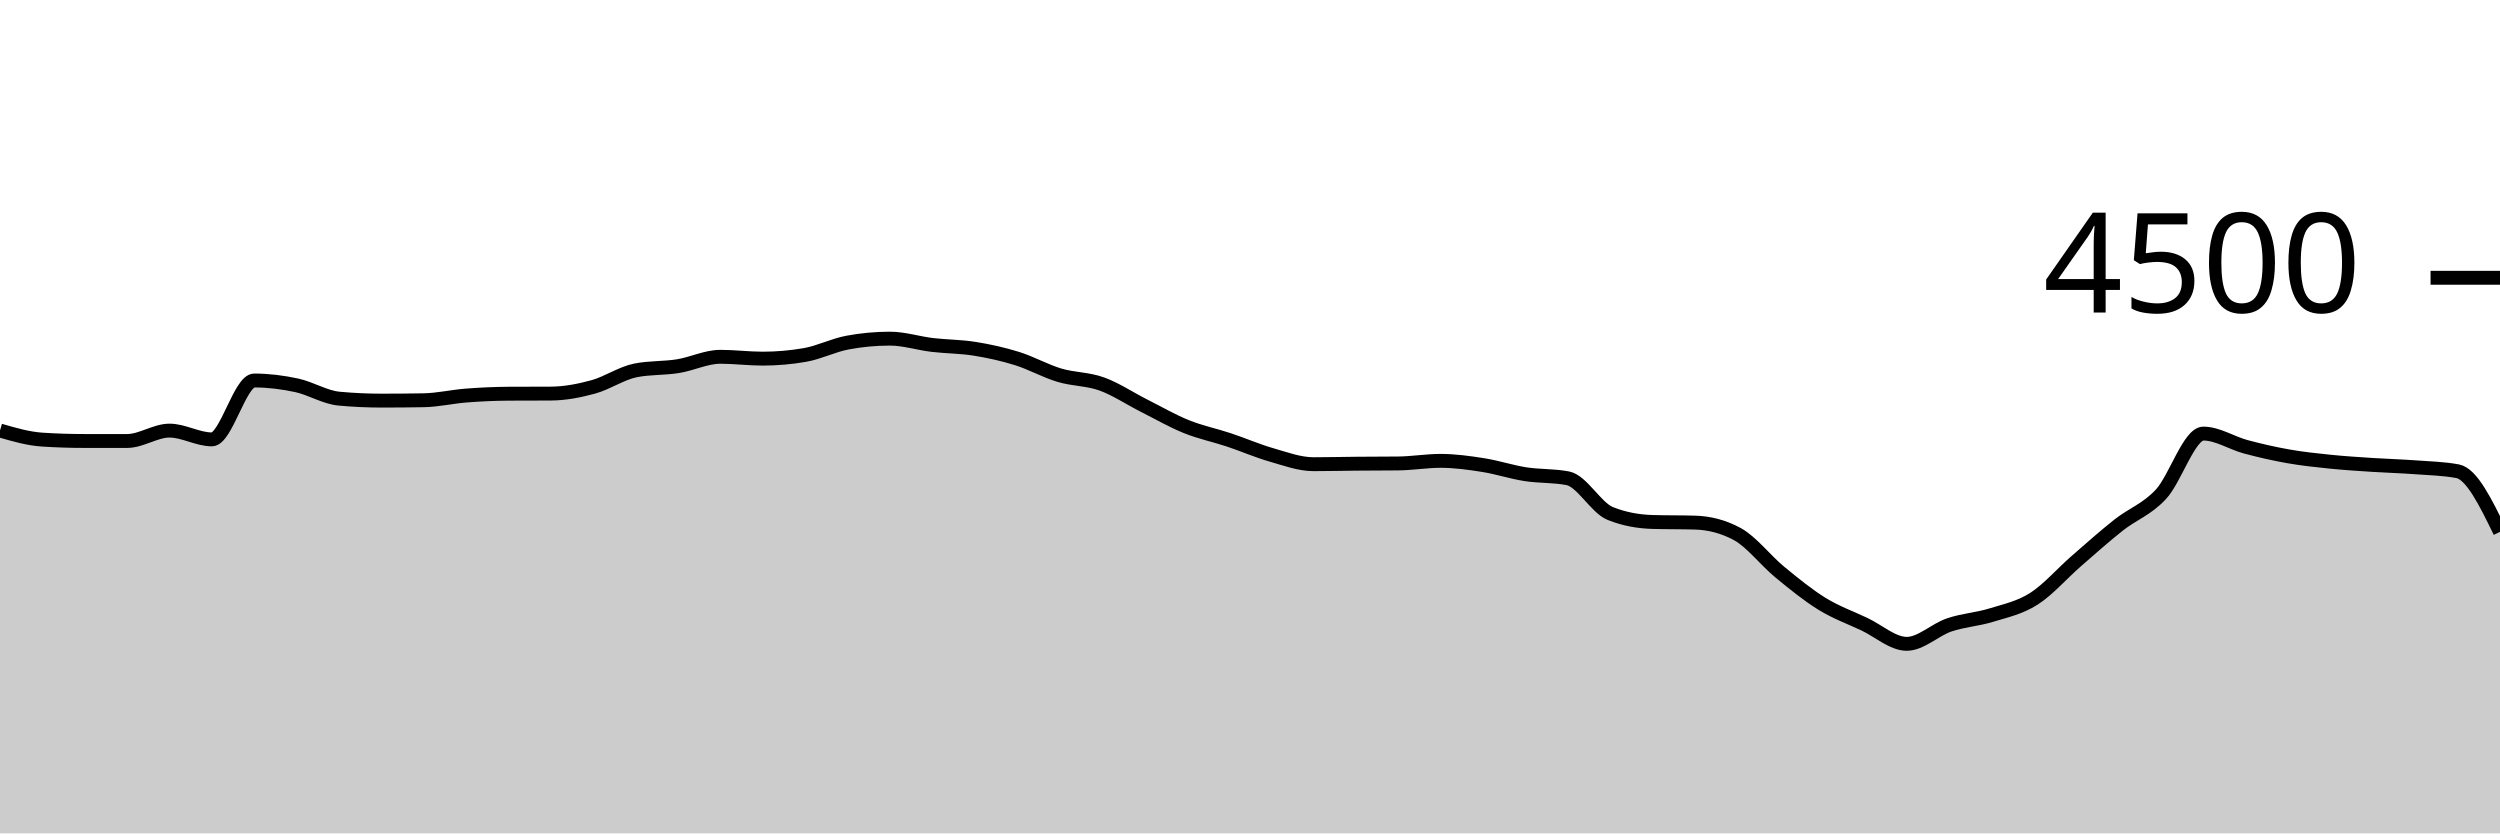
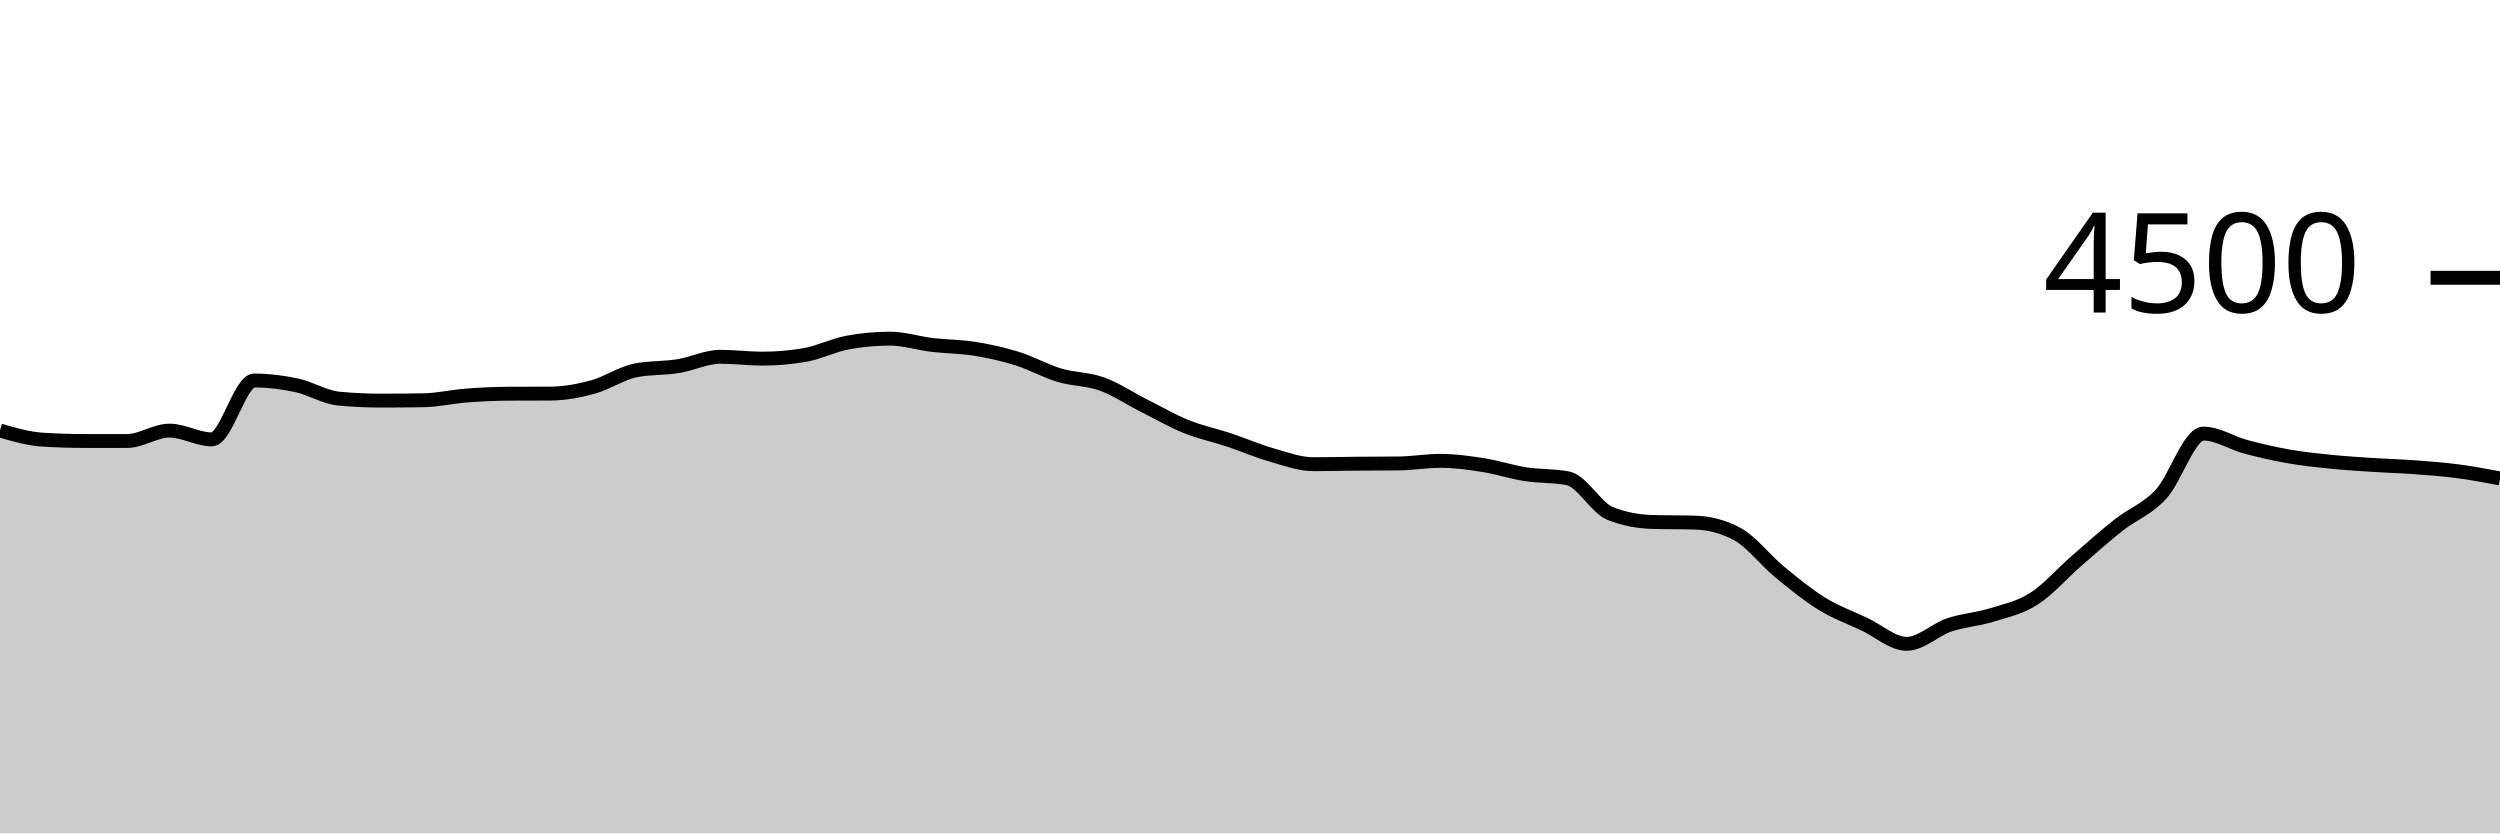
<svg xmlns="http://www.w3.org/2000/svg" viewBox="0 0 180 60">
  <g transform="translate(0,20)">
-     <path class="area" fill="rgba(0, 0, 0, 0.2)" d="M0,10.996C1.017,11.292,2.034,11.588,3.051,11.653C4.068,11.719,5.085,11.751,6.102,11.751C7.119,11.751,8.136,11.751,9.153,11.751C10.169,11.751,11.186,11.004,12.203,11.004C13.22,11.004,14.237,11.636,15.254,11.636C16.271,11.636,17.288,7.396,18.305,7.396C19.322,7.396,20.339,7.524,21.356,7.742C22.373,7.96,23.39,8.607,24.407,8.702C25.424,8.797,26.441,8.844,27.458,8.844C28.475,8.844,29.492,8.836,30.508,8.818C31.525,8.8,32.542,8.559,33.559,8.48C34.576,8.401,35.593,8.353,36.61,8.347C37.627,8.341,38.644,8.344,39.661,8.338C40.678,8.332,41.695,8.136,42.712,7.858C43.729,7.579,44.746,6.868,45.763,6.667C46.78,6.465,47.797,6.527,48.814,6.364C49.831,6.201,50.847,5.689,51.864,5.689C52.881,5.689,53.898,5.822,54.915,5.822C55.932,5.822,56.949,5.733,57.966,5.556C58.983,5.378,60,4.856,61.017,4.667C62.034,4.477,63.051,4.382,64.068,4.382C65.085,4.382,66.102,4.714,67.119,4.836C68.136,4.957,69.153,4.948,70.169,5.111C71.186,5.274,72.203,5.496,73.22,5.813C74.237,6.13,75.254,6.708,76.271,7.013C77.288,7.319,78.305,7.279,79.322,7.644C80.339,8.01,81.356,8.696,82.373,9.209C83.39,9.721,84.407,10.31,85.424,10.72C86.441,11.13,87.458,11.333,88.475,11.671C89.492,12.009,90.508,12.455,91.525,12.747C92.542,13.039,93.559,13.422,94.576,13.422C95.593,13.422,96.61,13.396,97.627,13.387C98.644,13.378,99.661,13.381,100.678,13.369C101.695,13.357,102.712,13.182,103.729,13.182C104.746,13.182,105.763,13.324,106.78,13.484C107.797,13.644,108.814,13.984,109.831,14.142C110.847,14.301,111.864,14.24,112.881,14.436C113.898,14.631,114.915,16.56,115.932,16.969C116.949,17.378,117.966,17.553,118.983,17.582C120,17.612,121.017,17.597,122.034,17.627C123.051,17.656,124.068,17.902,125.085,18.453C126.102,19.004,127.119,20.345,128.136,21.182C129.153,22.019,130.169,22.849,131.186,23.476C132.203,24.102,133.22,24.462,134.237,24.942C135.254,25.422,136.271,26.356,137.288,26.356C138.305,26.356,139.322,25.341,140.339,24.996C141.356,24.65,142.373,24.599,143.39,24.284C144.407,23.97,145.424,23.759,146.441,23.111C147.458,22.464,148.475,21.284,149.492,20.4C150.508,19.516,151.525,18.607,152.542,17.804C153.559,17.001,154.576,16.68,155.593,15.582C156.61,14.484,157.627,11.218,158.644,11.218C159.661,11.218,160.678,11.896,161.695,12.169C162.712,12.441,163.729,12.674,164.746,12.853C165.763,13.033,166.78,13.141,167.797,13.244C168.814,13.348,169.831,13.409,170.847,13.476C171.864,13.542,172.881,13.569,173.898,13.644C174.915,13.72,175.932,13.739,176.949,13.929C177.966,14.119,178.983,16.206,180,18.293L180,40C178.983,40,177.966,40,176.949,40C175.932,40,174.915,40,173.898,40C172.881,40,171.864,40,170.847,40C169.831,40,168.814,40,167.797,40C166.78,40,165.763,40,164.746,40C163.729,40,162.712,40,161.695,40C160.678,40,159.661,40,158.644,40C157.627,40,156.61,40,155.593,40C154.576,40,153.559,40,152.542,40C151.525,40,150.508,40,149.492,40C148.475,40,147.458,40,146.441,40C145.424,40,144.407,40,143.39,40C142.373,40,141.356,40,140.339,40C139.322,40,138.305,40,137.288,40C136.271,40,135.254,40,134.237,40C133.22,40,132.203,40,131.186,40C130.169,40,129.153,40,128.136,40C127.119,40,126.102,40,125.085,40C124.068,40,123.051,40,122.034,40C121.017,40,120,40,118.983,40C117.966,40,116.949,40,115.932,40C114.915,40,113.898,40,112.881,40C111.864,40,110.847,40,109.831,40C108.814,40,107.797,40,106.78,40C105.763,40,104.746,40,103.729,40C102.712,40,101.695,40,100.678,40C99.661,40,98.644,40,97.627,40C96.61,40,95.593,40,94.576,40C93.559,40,92.542,40,91.525,40C90.508,40,89.492,40,88.475,40C87.458,40,86.441,40,85.424,40C84.407,40,83.39,40,82.373,40C81.356,40,80.339,40,79.322,40C78.305,40,77.288,40,76.271,40C75.254,40,74.237,40,73.22,40C72.203,40,71.186,40,70.169,40C69.153,40,68.136,40,67.119,40C66.102,40,65.085,40,64.068,40C63.051,40,62.034,40,61.017,40C60,40,58.983,40,57.966,40C56.949,40,55.932,40,54.915,40C53.898,40,52.881,40,51.864,40C50.847,40,49.831,40,48.814,40C47.797,40,46.78,40,45.763,40C44.746,40,43.729,40,42.712,40C41.695,40,40.678,40,39.661,40C38.644,40,37.627,40,36.61,40C35.593,40,34.576,40,33.559,40C32.542,40,31.525,40,30.508,40C29.492,40,28.475,40,27.458,40C26.441,40,25.424,40,24.407,40C23.39,40,22.373,40,21.356,40C20.339,40,19.322,40,18.305,40C17.288,40,16.271,40,15.254,40C14.237,40,13.22,40,12.203,40C11.186,40,10.169,40,9.153,40C8.136,40,7.119,40,6.102,40C5.085,40,4.068,40,3.051,40C2.034,40,1.017,40,0,40Z" />
-     <path class="line" stroke="black" fill="none" d="M0,10.996C1.017,11.292,2.034,11.588,3.051,11.653C4.068,11.719,5.085,11.751,6.102,11.751C7.119,11.751,8.136,11.751,9.153,11.751C10.169,11.751,11.186,11.004,12.203,11.004C13.22,11.004,14.237,11.636,15.254,11.636C16.271,11.636,17.288,7.396,18.305,7.396C19.322,7.396,20.339,7.524,21.356,7.742C22.373,7.96,23.39,8.607,24.407,8.702C25.424,8.797,26.441,8.844,27.458,8.844C28.475,8.844,29.492,8.836,30.508,8.818C31.525,8.8,32.542,8.559,33.559,8.48C34.576,8.401,35.593,8.353,36.61,8.347C37.627,8.341,38.644,8.344,39.661,8.338C40.678,8.332,41.695,8.136,42.712,7.858C43.729,7.579,44.746,6.868,45.763,6.667C46.78,6.465,47.797,6.527,48.814,6.364C49.831,6.201,50.847,5.689,51.864,5.689C52.881,5.689,53.898,5.822,54.915,5.822C55.932,5.822,56.949,5.733,57.966,5.556C58.983,5.378,60,4.856,61.017,4.667C62.034,4.477,63.051,4.382,64.068,4.382C65.085,4.382,66.102,4.714,67.119,4.836C68.136,4.957,69.153,4.948,70.169,5.111C71.186,5.274,72.203,5.496,73.22,5.813C74.237,6.13,75.254,6.708,76.271,7.013C77.288,7.319,78.305,7.279,79.322,7.644C80.339,8.01,81.356,8.696,82.373,9.209C83.39,9.721,84.407,10.31,85.424,10.72C86.441,11.13,87.458,11.333,88.475,11.671C89.492,12.009,90.508,12.455,91.525,12.747C92.542,13.039,93.559,13.422,94.576,13.422C95.593,13.422,96.61,13.396,97.627,13.387C98.644,13.378,99.661,13.381,100.678,13.369C101.695,13.357,102.712,13.182,103.729,13.182C104.746,13.182,105.763,13.324,106.78,13.484C107.797,13.644,108.814,13.984,109.831,14.142C110.847,14.301,111.864,14.24,112.881,14.436C113.898,14.631,114.915,16.56,115.932,16.969C116.949,17.378,117.966,17.553,118.983,17.582C120,17.612,121.017,17.597,122.034,17.627C123.051,17.656,124.068,17.902,125.085,18.453C126.102,19.004,127.119,20.345,128.136,21.182C129.153,22.019,130.169,22.849,131.186,23.476C132.203,24.102,133.22,24.462,134.237,24.942C135.254,25.422,136.271,26.356,137.288,26.356C138.305,26.356,139.322,25.341,140.339,24.996C141.356,24.65,142.373,24.599,143.39,24.284C144.407,23.97,145.424,23.759,146.441,23.111C147.458,22.464,148.475,21.284,149.492,20.4C150.508,19.516,151.525,18.607,152.542,17.804C153.559,17.001,154.576,16.68,155.593,15.582C156.61,14.484,157.627,11.218,158.644,11.218C159.661,11.218,160.678,11.896,161.695,12.169C162.712,12.441,163.729,12.674,164.746,12.853C165.763,13.033,166.78,13.141,167.797,13.244C168.814,13.348,169.831,13.409,170.847,13.476C171.864,13.542,172.881,13.569,173.898,13.644C174.915,13.72,175.932,13.739,176.949,13.929C177.966,14.119,178.983,16.206,180,18.293" />
+     <path class="area" fill="rgba(0, 0, 0, 0.2)" d="M0,10.996C1.017,11.292,2.034,11.588,3.051,11.653C4.068,11.719,5.085,11.751,6.102,11.751C7.119,11.751,8.136,11.751,9.153,11.751C10.169,11.751,11.186,11.004,12.203,11.004C13.22,11.004,14.237,11.636,15.254,11.636C16.271,11.636,17.288,7.396,18.305,7.396C19.322,7.396,20.339,7.524,21.356,7.742C22.373,7.96,23.39,8.607,24.407,8.702C25.424,8.797,26.441,8.844,27.458,8.844C28.475,8.844,29.492,8.836,30.508,8.818C31.525,8.8,32.542,8.559,33.559,8.48C34.576,8.401,35.593,8.353,36.61,8.347C37.627,8.341,38.644,8.344,39.661,8.338C40.678,8.332,41.695,8.136,42.712,7.858C43.729,7.579,44.746,6.868,45.763,6.667C46.78,6.465,47.797,6.527,48.814,6.364C49.831,6.201,50.847,5.689,51.864,5.689C52.881,5.689,53.898,5.822,54.915,5.822C55.932,5.822,56.949,5.733,57.966,5.556C58.983,5.378,60,4.856,61.017,4.667C62.034,4.477,63.051,4.382,64.068,4.382C65.085,4.382,66.102,4.714,67.119,4.836C68.136,4.957,69.153,4.948,70.169,5.111C71.186,5.274,72.203,5.496,73.22,5.813C74.237,6.13,75.254,6.708,76.271,7.013C77.288,7.319,78.305,7.279,79.322,7.644C80.339,8.01,81.356,8.696,82.373,9.209C83.39,9.721,84.407,10.31,85.424,10.72C86.441,11.13,87.458,11.333,88.475,11.671C89.492,12.009,90.508,12.455,91.525,12.747C92.542,13.039,93.559,13.422,94.576,13.422C95.593,13.422,96.61,13.396,97.627,13.387C98.644,13.378,99.661,13.381,100.678,13.369C101.695,13.357,102.712,13.182,103.729,13.182C104.746,13.182,105.763,13.324,106.78,13.484C107.797,13.644,108.814,13.984,109.831,14.142C110.847,14.301,111.864,14.24,112.881,14.436C113.898,14.631,114.915,16.56,115.932,16.969C116.949,17.378,117.966,17.553,118.983,17.582C120,17.612,121.017,17.597,122.034,17.627C123.051,17.656,124.068,17.902,125.085,18.453C126.102,19.004,127.119,20.345,128.136,21.182C129.153,22.019,130.169,22.849,131.186,23.476C132.203,24.102,133.22,24.462,134.237,24.942C135.254,25.422,136.271,26.356,137.288,26.356C138.305,26.356,139.322,25.341,140.339,24.996C141.356,24.65,142.373,24.599,143.39,24.284C144.407,23.97,145.424,23.759,146.441,23.111C147.458,22.464,148.475,21.284,149.492,20.4C150.508,19.516,151.525,18.607,152.542,17.804C153.559,17.001,154.576,16.68,155.593,15.582C156.61,14.484,157.627,11.218,158.644,11.218C159.661,11.218,160.678,11.896,161.695,12.169C162.712,12.441,163.729,12.674,164.746,12.853C165.763,13.033,166.78,13.141,167.797,13.244C168.814,13.348,169.831,13.409,170.847,13.476C171.864,13.542,172.881,13.569,173.898,13.644C174.915,13.72,175.932,13.796,176.949,13.929C177.966,14.062,178.983,14.253,180,14.444L180,40C178.983,40,177.966,40,176.949,40C175.932,40,174.915,40,173.898,40C172.881,40,171.864,40,170.847,40C169.831,40,168.814,40,167.797,40C166.78,40,165.763,40,164.746,40C163.729,40,162.712,40,161.695,40C160.678,40,159.661,40,158.644,40C157.627,40,156.61,40,155.593,40C154.576,40,153.559,40,152.542,40C151.525,40,150.508,40,149.492,40C148.475,40,147.458,40,146.441,40C145.424,40,144.407,40,143.39,40C142.373,40,141.356,40,140.339,40C139.322,40,138.305,40,137.288,40C136.271,40,135.254,40,134.237,40C133.22,40,132.203,40,131.186,40C130.169,40,129.153,40,128.136,40C127.119,40,126.102,40,125.085,40C124.068,40,123.051,40,122.034,40C121.017,40,120,40,118.983,40C117.966,40,116.949,40,115.932,40C114.915,40,113.898,40,112.881,40C111.864,40,110.847,40,109.831,40C108.814,40,107.797,40,106.78,40C105.763,40,104.746,40,103.729,40C102.712,40,101.695,40,100.678,40C99.661,40,98.644,40,97.627,40C96.61,40,95.593,40,94.576,40C93.559,40,92.542,40,91.525,40C90.508,40,89.492,40,88.475,40C87.458,40,86.441,40,85.424,40C84.407,40,83.39,40,82.373,40C81.356,40,80.339,40,79.322,40C78.305,40,77.288,40,76.271,40C75.254,40,74.237,40,73.22,40C72.203,40,71.186,40,70.169,40C69.153,40,68.136,40,67.119,40C66.102,40,65.085,40,64.068,40C63.051,40,62.034,40,61.017,40C60,40,58.983,40,57.966,40C56.949,40,55.932,40,54.915,40C53.898,40,52.881,40,51.864,40C50.847,40,49.831,40,48.814,40C47.797,40,46.78,40,45.763,40C44.746,40,43.729,40,42.712,40C41.695,40,40.678,40,39.661,40C38.644,40,37.627,40,36.61,40C35.593,40,34.576,40,33.559,40C32.542,40,31.525,40,30.508,40C29.492,40,28.475,40,27.458,40C26.441,40,25.424,40,24.407,40C23.39,40,22.373,40,21.356,40C20.339,40,19.322,40,18.305,40C17.288,40,16.271,40,15.254,40C14.237,40,13.22,40,12.203,40C11.186,40,10.169,40,9.153,40C8.136,40,7.119,40,6.102,40C5.085,40,4.068,40,3.051,40C2.034,40,1.017,40,0,40Z" />
+     <path class="line" stroke="black" fill="none" d="M0,10.996C1.017,11.292,2.034,11.588,3.051,11.653C4.068,11.719,5.085,11.751,6.102,11.751C7.119,11.751,8.136,11.751,9.153,11.751C10.169,11.751,11.186,11.004,12.203,11.004C13.22,11.004,14.237,11.636,15.254,11.636C16.271,11.636,17.288,7.396,18.305,7.396C19.322,7.396,20.339,7.524,21.356,7.742C22.373,7.96,23.39,8.607,24.407,8.702C25.424,8.797,26.441,8.844,27.458,8.844C28.475,8.844,29.492,8.836,30.508,8.818C31.525,8.8,32.542,8.559,33.559,8.48C34.576,8.401,35.593,8.353,36.61,8.347C37.627,8.341,38.644,8.344,39.661,8.338C40.678,8.332,41.695,8.136,42.712,7.858C43.729,7.579,44.746,6.868,45.763,6.667C46.78,6.465,47.797,6.527,48.814,6.364C49.831,6.201,50.847,5.689,51.864,5.689C52.881,5.689,53.898,5.822,54.915,5.822C55.932,5.822,56.949,5.733,57.966,5.556C58.983,5.378,60,4.856,61.017,4.667C62.034,4.477,63.051,4.382,64.068,4.382C65.085,4.382,66.102,4.714,67.119,4.836C68.136,4.957,69.153,4.948,70.169,5.111C71.186,5.274,72.203,5.496,73.22,5.813C74.237,6.13,75.254,6.708,76.271,7.013C77.288,7.319,78.305,7.279,79.322,7.644C80.339,8.01,81.356,8.696,82.373,9.209C83.39,9.721,84.407,10.31,85.424,10.72C86.441,11.13,87.458,11.333,88.475,11.671C89.492,12.009,90.508,12.455,91.525,12.747C92.542,13.039,93.559,13.422,94.576,13.422C95.593,13.422,96.61,13.396,97.627,13.387C98.644,13.378,99.661,13.381,100.678,13.369C101.695,13.357,102.712,13.182,103.729,13.182C104.746,13.182,105.763,13.324,106.78,13.484C107.797,13.644,108.814,13.984,109.831,14.142C110.847,14.301,111.864,14.24,112.881,14.436C113.898,14.631,114.915,16.56,115.932,16.969C116.949,17.378,117.966,17.553,118.983,17.582C120,17.612,121.017,17.597,122.034,17.627C123.051,17.656,124.068,17.902,125.085,18.453C126.102,19.004,127.119,20.345,128.136,21.182C129.153,22.019,130.169,22.849,131.186,23.476C132.203,24.102,133.22,24.462,134.237,24.942C135.254,25.422,136.271,26.356,137.288,26.356C138.305,26.356,139.322,25.341,140.339,24.996C141.356,24.65,142.373,24.599,143.39,24.284C144.407,23.97,145.424,23.759,146.441,23.111C147.458,22.464,148.475,21.284,149.492,20.4C150.508,19.516,151.525,18.607,152.542,17.804C153.559,17.001,154.576,16.68,155.593,15.582C156.61,14.484,157.627,11.218,158.644,11.218C159.661,11.218,160.678,11.896,161.695,12.169C162.712,12.441,163.729,12.674,164.746,12.853C165.763,13.033,166.78,13.141,167.797,13.244C168.814,13.348,169.831,13.409,170.847,13.476C171.864,13.542,172.881,13.569,173.898,13.644C174.915,13.72,175.932,13.796,176.949,13.929C177.966,14.062,178.983,14.253,180,14.444" />
    <path class="axis-ceiling" stroke-width="1" stroke="black" fill="none" d="M175,0L180,0" />
    <text class="axis-ceiling-label" font-family="sans-serif" text-anchor="end" font-size="10px" x="170" y="2.5">4500</text>
  </g>
</svg>
